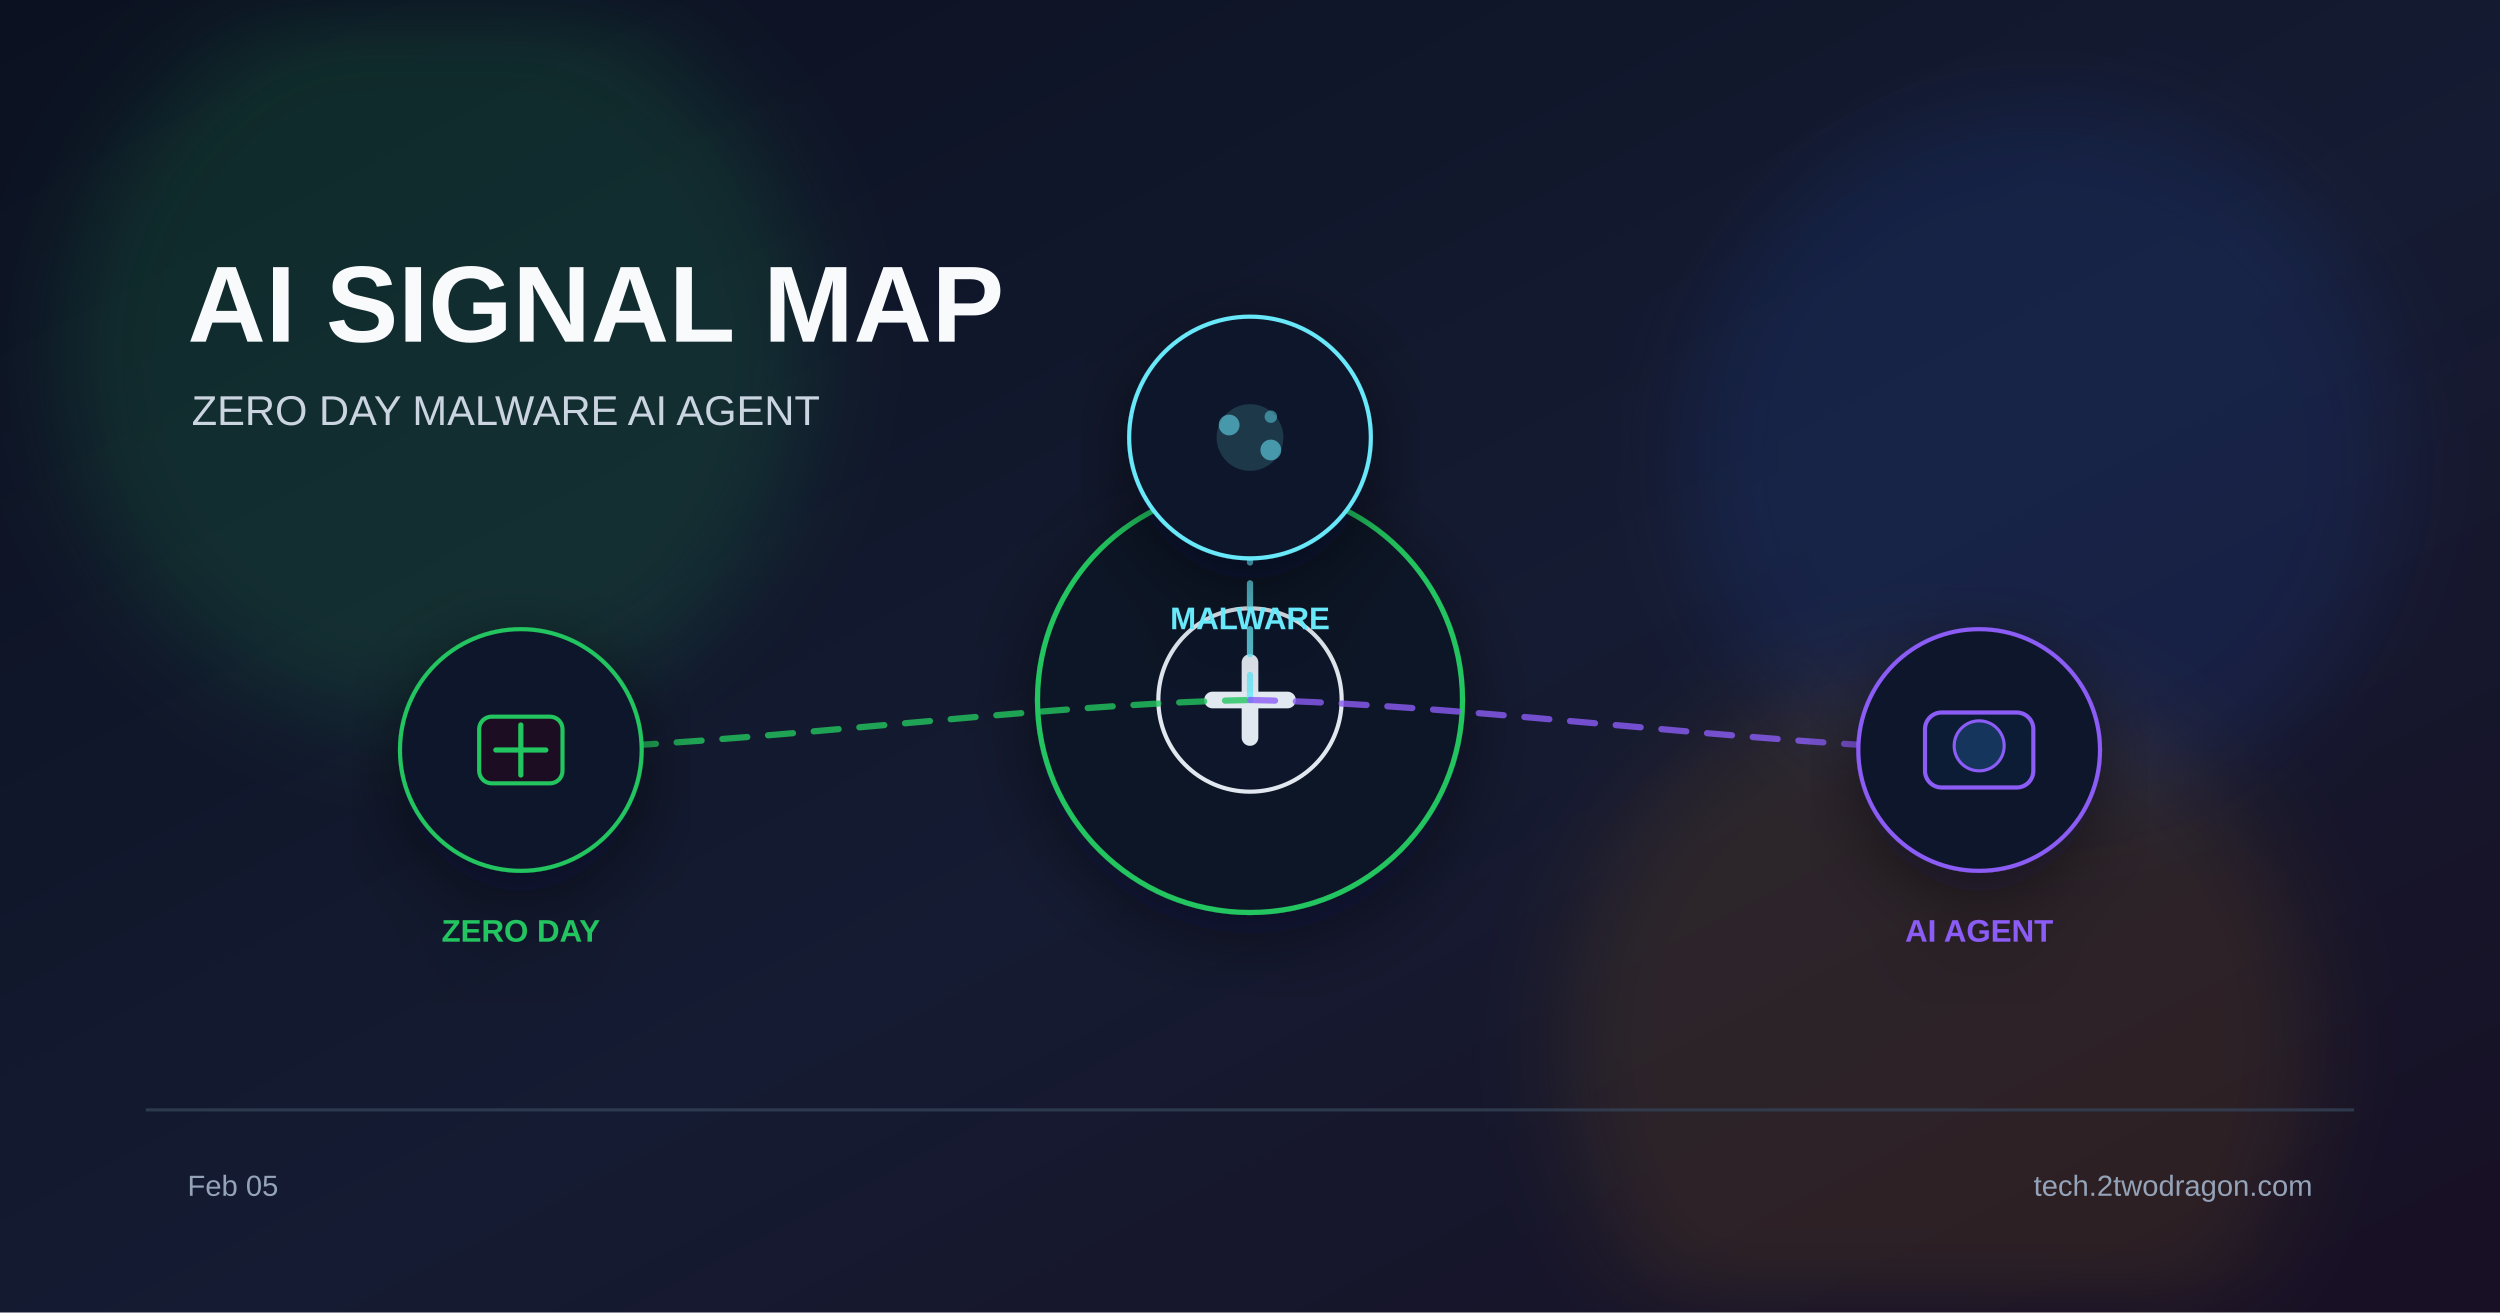
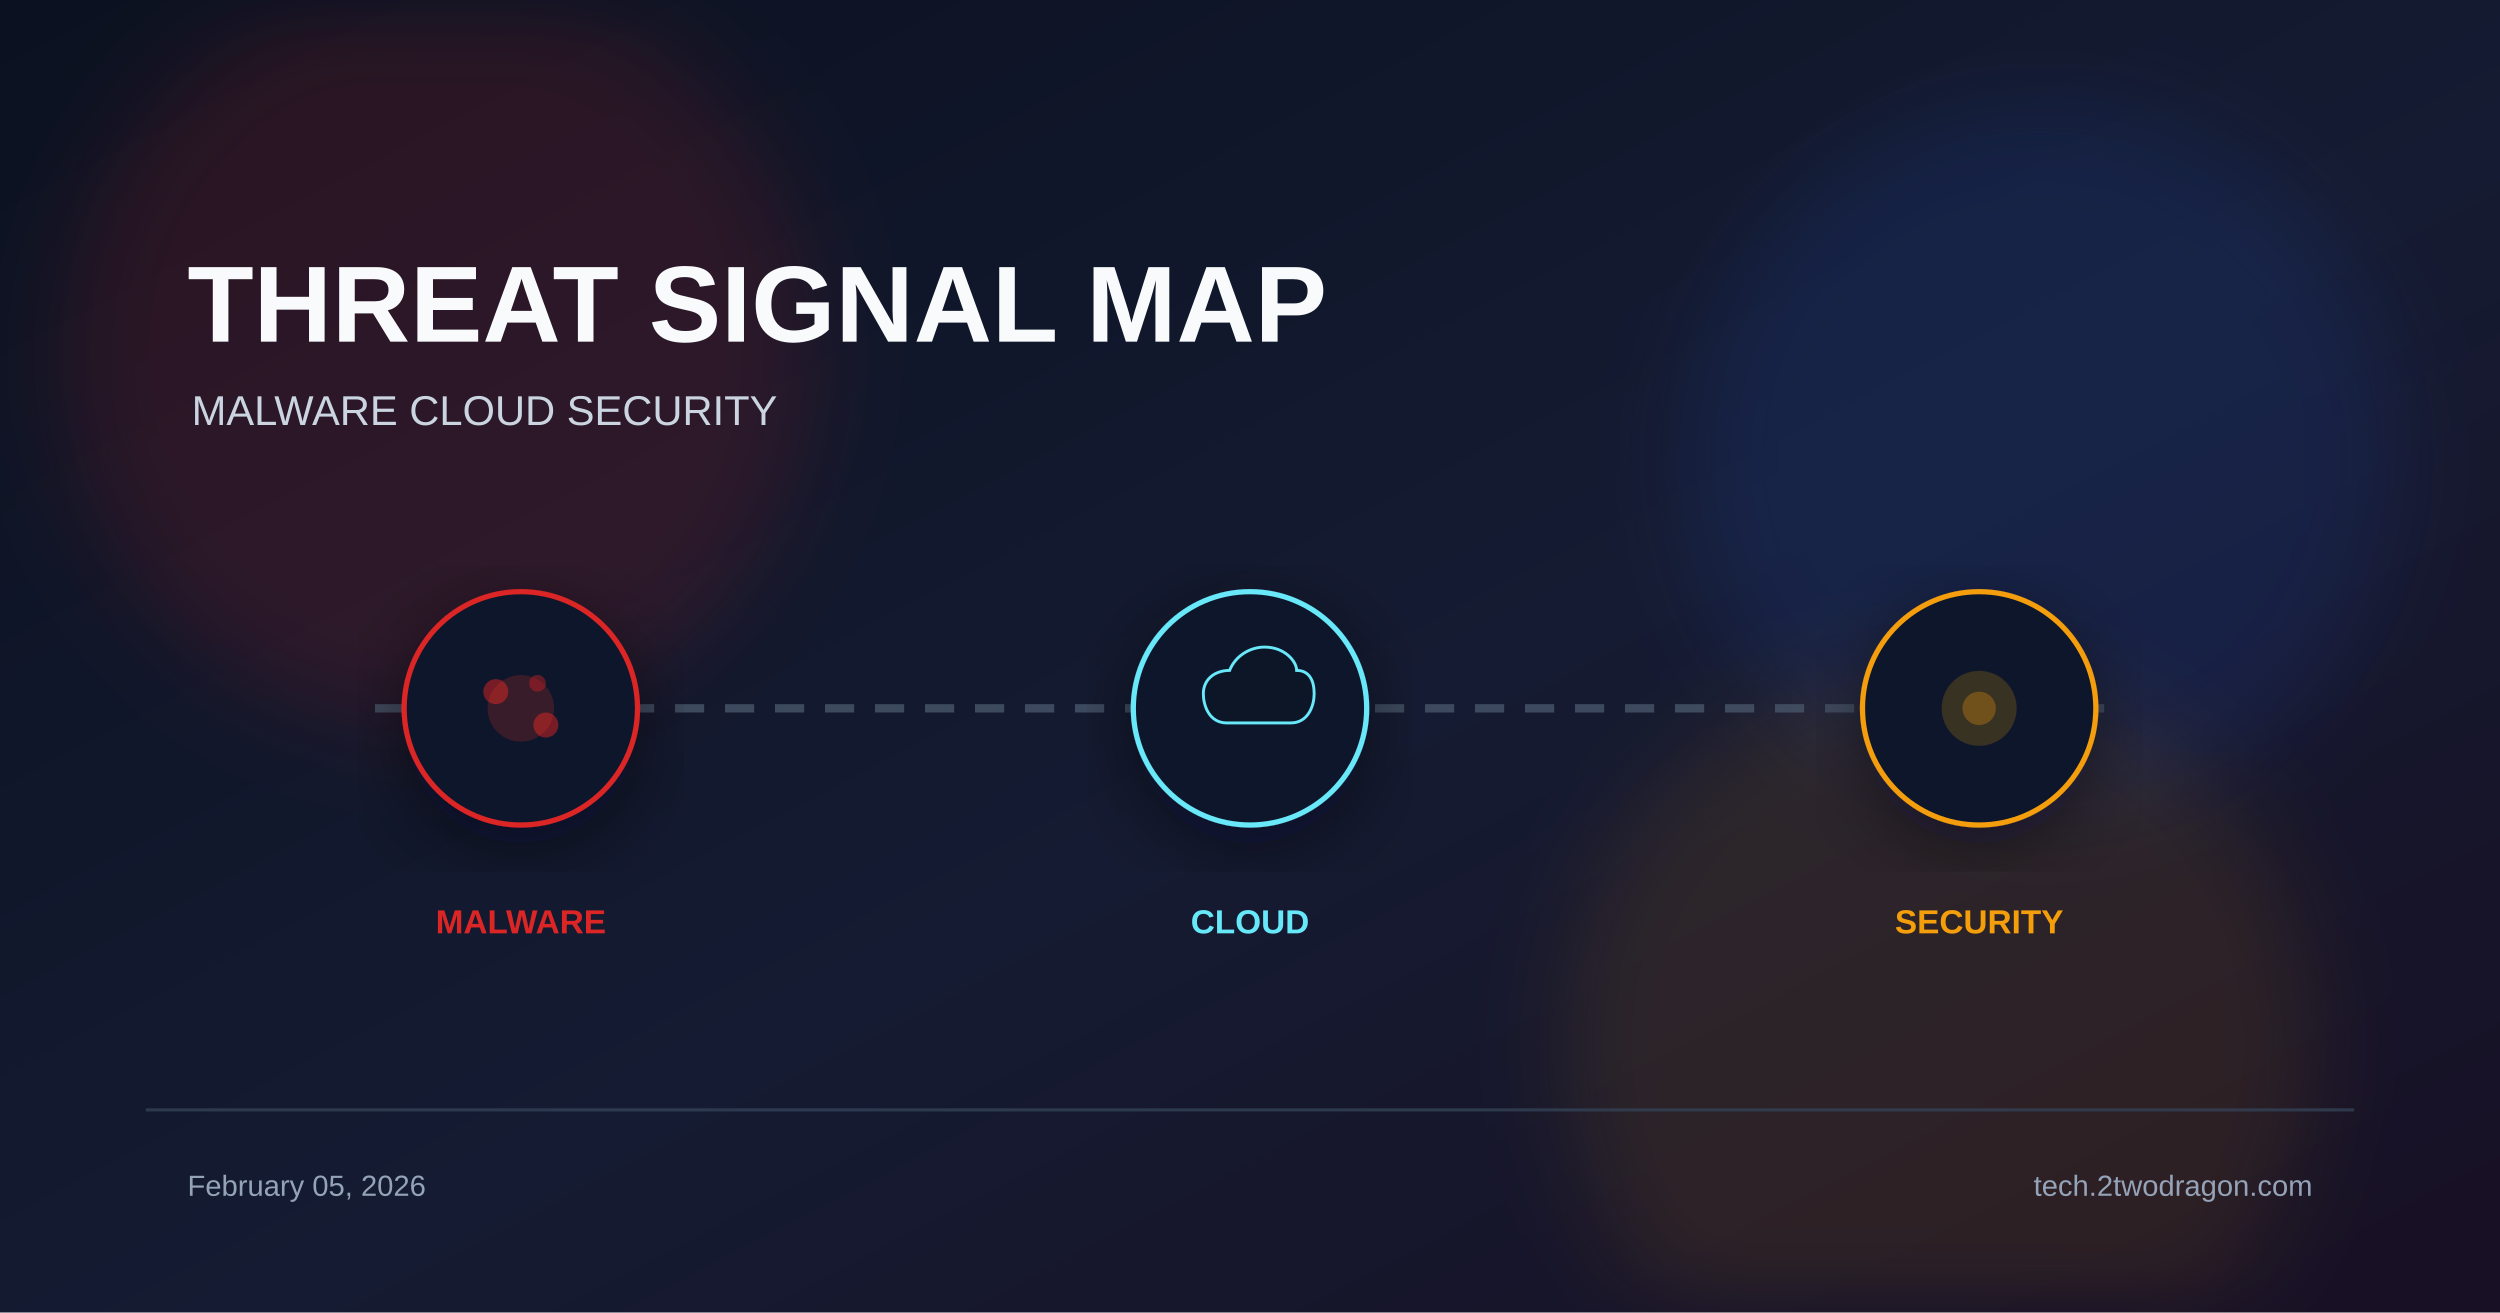
<svg xmlns="http://www.w3.org/2000/svg" viewBox="0 0 1200 630">
  <defs>
    <linearGradient id="bg" x1="0%" y1="0%" x2="100%" y2="100%">
      <stop offset="0%" stop-color="#0b1120" />
      <stop offset="55%" stop-color="#151b32" />
      <stop offset="100%" stop-color="#181024" />
    </linearGradient>
    <filter id="glow" x="-40%" y="-40%" width="180%" height="180%">
      <feGaussianBlur stdDeviation="22" />
    </filter>
    <filter id="shadow" x="-20%" y="-20%" width="140%" height="140%">
      <feDropShadow dx="0" dy="10" stdDeviation="18" flood-color="#020617" flood-opacity="0.5" />
    </filter>
  </defs>
  <rect width="1200" height="630" fill="url(#bg)" />
-   <circle cx="210" cy="170" r="180" fill="#22c55e" opacity="0.14" filter="url(#glow)" />
+   <circle cx="210" cy="170" r="180" fill="#dc2626" opacity="0.14" filter="url(#glow)" />
  <circle cx="980" cy="220" r="170" fill="#2563eb" opacity="0.12" filter="url(#glow)" />
-   <circle cx="930" cy="500" r="180" fill="#f59e0b" opacity="0.10" filter="url(#glow)" />
-   <text x="90" y="164" font-family="Arial, sans-serif" font-size="52" font-weight="700" fill="#f8fafc">AI SIGNAL MAP</text>
-   <text x="92" y="204" font-family="Arial, sans-serif" font-size="20" fill="#cbd5e1">ZERO DAY  MALWARE  AI AGENT</text>
-   <g transform="translate(600 336)" filter="url(#shadow)">
-     <circle r="102" fill="#111827" stroke="#22c55e" stroke-width="2.5" />
-     <circle r="44" fill="#0f172a" stroke="#e2e8f0" stroke-width="2" />
-     <path d="M-18 0 h36" stroke="#e2e8f0" stroke-width="8" stroke-linecap="round" />
-     <path d="M0 -18 v36" stroke="#e2e8f0" stroke-width="8" stroke-linecap="round" />
+   <circle cx="930" cy="500" r="180" fill="#f59e0b" opacity="0.1" filter="url(#glow)" />
+   <text x="90" y="164" font-family="Arial, sans-serif" font-size="52" font-weight="700" fill="#f8fafc">THREAT SIGNAL MAP</text>
+   <text x="92" y="204" font-family="Arial, sans-serif" font-size="20" fill="#cbd5e1">MALWARE  CLOUD  SECURITY</text>
+   <line x1="180" y1="340" x2="1020" y2="340" stroke="#475569" stroke-width="4" stroke-dasharray="14 10" opacity="0.8" />
+   <g transform="translate(250 340)" filter="url(#shadow)">
+     <circle r="56" fill="#0f172a" stroke="#dc2626" stroke-width="2.5" />
+     <circle r="16" fill="#dc2626" opacity="0.2" />
+     <circle cx="-12" cy="-8" r="6" fill="#dc2626" opacity="0.5" />
+     <circle cx="12" cy="8" r="6" fill="#dc2626" opacity="0.5" />
+     <circle cx="8" cy="-12" r="4" fill="#dc2626" opacity="0.4" />
  </g>
-   <path d="M600 336 C495 338 355 358 250 360" fill="none" stroke="#22c55e" stroke-width="3" stroke-dasharray="12 10" stroke-linecap="round" opacity="0.8" />
-   <path d="M600 336 C600 323 600 223 600 210" fill="none" stroke="#67e8f9" stroke-width="3" stroke-dasharray="12 10" stroke-linecap="round" opacity="0.8" />
-   <path d="M600 336 C705 338 845 358 950 360" fill="none" stroke="#8b5cf6" stroke-width="3" stroke-dasharray="12 10" stroke-linecap="round" opacity="0.8" />
-   <g transform="translate(250 360)" filter="url(#shadow)">
-     <circle r="58" fill="#0f172a" stroke="#22c55e" stroke-width="2" />
-     <rect x="-20" y="-16" width="40" height="32" rx="6" fill="#1a1020" stroke="#22c55e" stroke-width="2" />
-     <path d="M-12 0 h24 M0 -12 v24" stroke="#22c55e" stroke-width="2.5" stroke-linecap="round" />
-     <text x="0" y="92" font-family="Arial, sans-serif" font-size="15" font-weight="700" fill="#22c55e" text-anchor="middle">ZERO DAY</text>
+   <text x="250" y="448" font-family="Arial, sans-serif" font-size="16" font-weight="700" fill="#dc2626" text-anchor="middle">MALWARE</text>
+   <g transform="translate(600 340)" filter="url(#shadow)">
+     <circle r="56" fill="#0f172a" stroke="#67e8f9" stroke-width="2.5" />
+     <path d="M-16 10 C-28 10 -32 -2 -32 -10 C-32 -20 -24 -26 -14 -26 C-10 -36 0 -42 10 -42 C24 -42 32 -32 32 -26 C40 -26 44 -20 44 -10 C44 -2 40 10 28 10 Z" fill="#0b1628" stroke="#67e8f9" stroke-width="2" transform="scale(0.7)" />
  </g>
-   <g transform="translate(600 210)" filter="url(#shadow)">
-     <circle r="58" fill="#0f172a" stroke="#67e8f9" stroke-width="2" />
-     <circle r="16" fill="#67e8f9" opacity="0.16" />
-     <circle cx="-10" cy="-6" r="5" fill="#67e8f9" opacity="0.55" />
-     <circle cx="10" cy="6" r="5" fill="#67e8f9" opacity="0.55" />
-     <circle cx="10" cy="-10" r="3" fill="#67e8f9" opacity="0.45" />
-     <text x="0" y="92" font-family="Arial, sans-serif" font-size="15" font-weight="700" fill="#67e8f9" text-anchor="middle">MALWARE</text>
+   <text x="600" y="448" font-family="Arial, sans-serif" font-size="16" font-weight="700" fill="#67e8f9" text-anchor="middle">CLOUD</text>
+   <g transform="translate(950 340)" filter="url(#shadow)">
+     <circle r="56" fill="#0f172a" stroke="#f59e0b" stroke-width="2.5" />
+     <circle r="18" fill="#f59e0b" opacity="0.18" />
+     <circle r="8" fill="#f59e0b" opacity="0.3" />
  </g>
-   <g transform="translate(950 360)" filter="url(#shadow)">
-     <circle r="58" fill="#0f172a" stroke="#8b5cf6" stroke-width="2" />
-     <rect x="-26" y="-18" width="52" height="36" rx="8" fill="#111c35" stroke="#8b5cf6" stroke-width="2" />
-     <circle cx="0" cy="-2" r="12" fill="#12345c" stroke="#8b5cf6" stroke-width="1.5" />
-     <text x="0" y="92" font-family="Arial, sans-serif" font-size="15" font-weight="700" fill="#8b5cf6" text-anchor="middle">AI AGENT</text>
-   </g>
+   <text x="950" y="448" font-family="Arial, sans-serif" font-size="16" font-weight="700" fill="#f59e0b" text-anchor="middle">SECURITY</text>
  <rect x="70" y="532" width="1060" height="1.5" fill="#334155" opacity="0.8" />
-   <text x="90" y="574" font-family="Arial, sans-serif" font-size="14" fill="#94a3b8">Feb 05</text>
+   <text x="90" y="574" font-family="Arial, sans-serif" font-size="14" fill="#94a3b8">February 05, 2026</text>
  <text x="1110" y="574" font-family="Arial, sans-serif" font-size="14" fill="#94a3b8" text-anchor="end">tech.2twodragon.com</text>
</svg>
